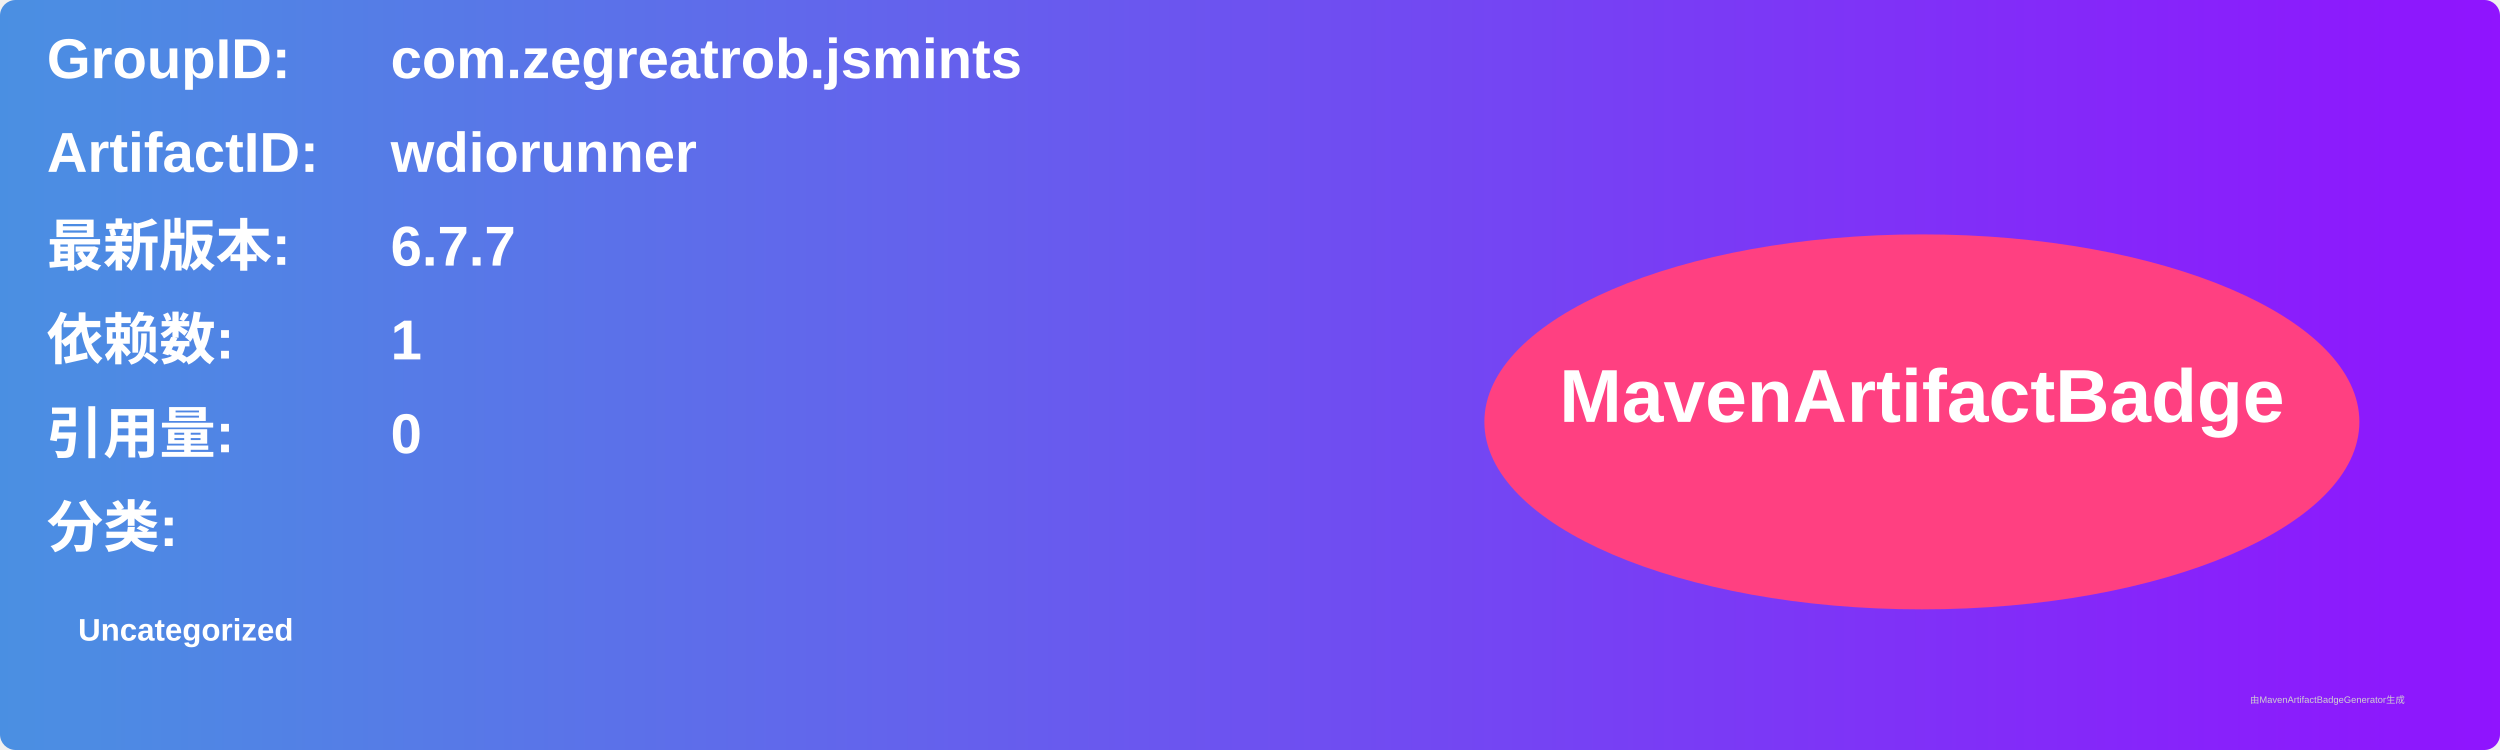
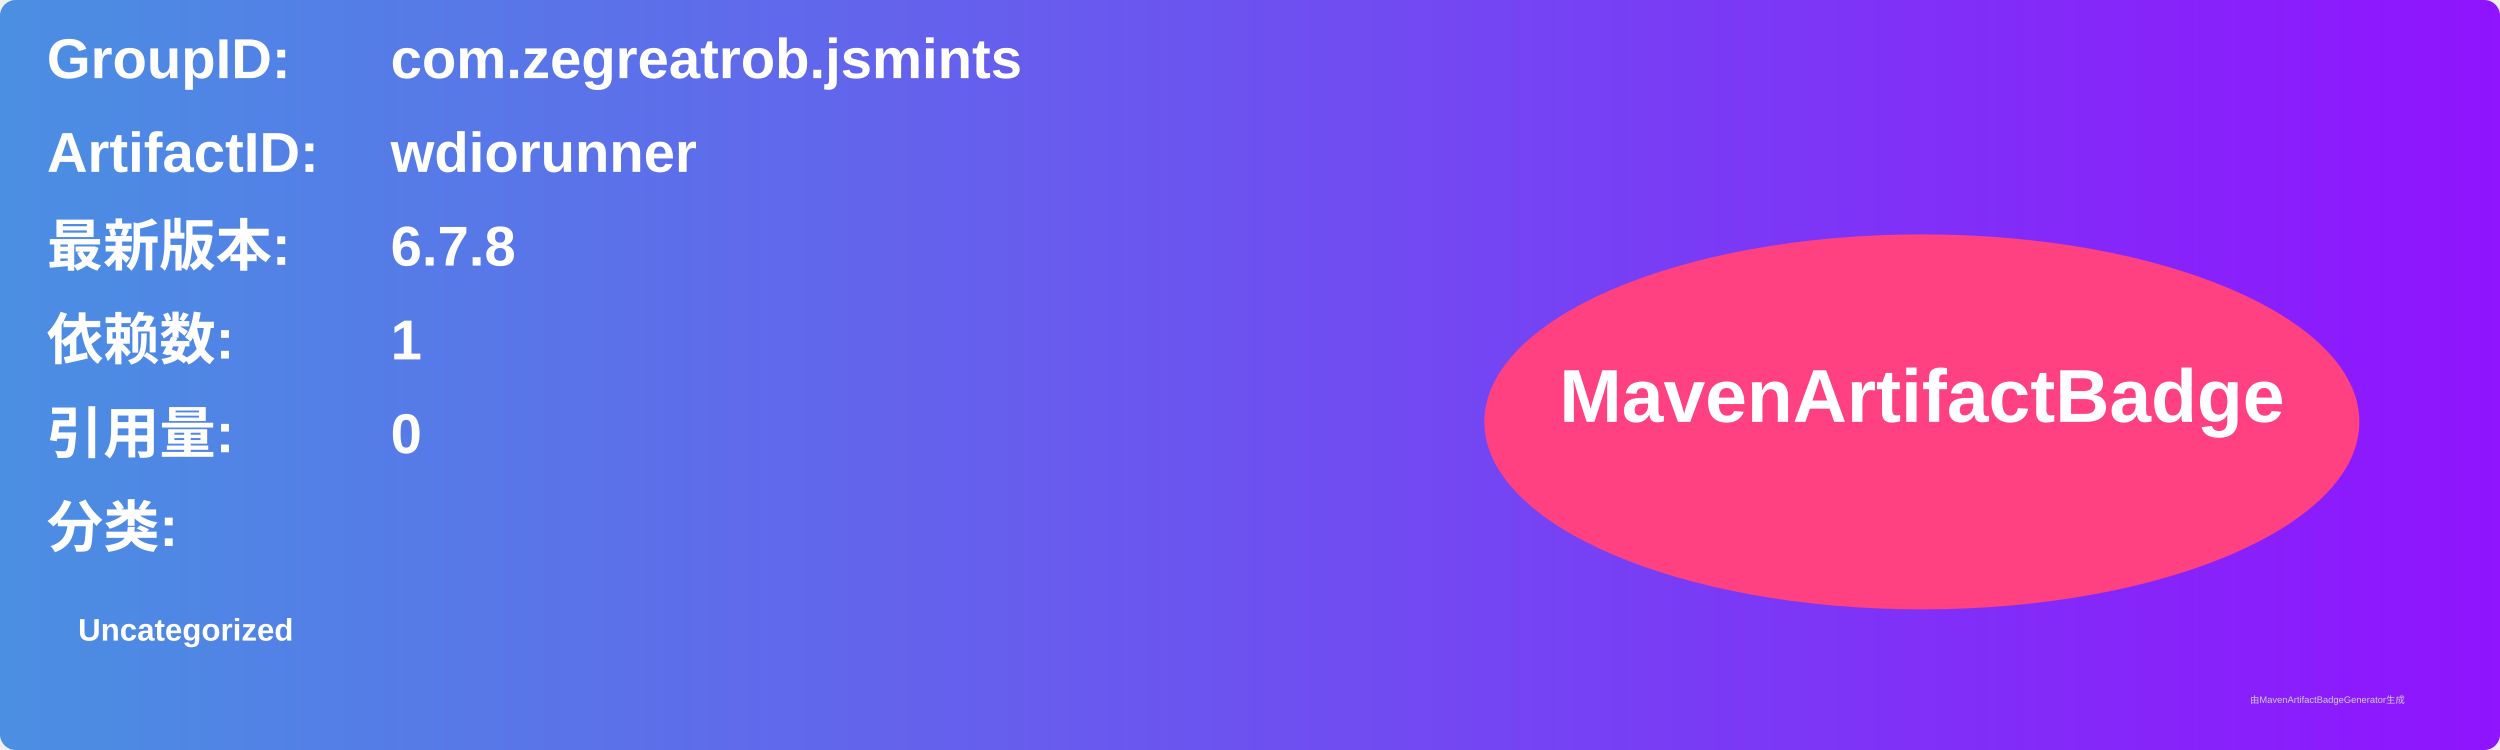
<svg xmlns="http://www.w3.org/2000/svg" width="800" height="240" viewBox="0 0 800 240">
  <linearGradient id="grad" x1="0%" y1="0%" x2="100%" y2="0%">
    <stop offset="0%" stop-color="#4a90e2" />
    <stop offset="100%" stop-color="#9013fe" />
  </linearGradient>
  <rect width="100%" height="100%" rx="5" ry="5" fill="url(#grad)" />
  <g transform="translate(15, 15)">
    <text x="0" y="10" font-family="Arial" font-size="18" fill="white" font-weight="bold" width="260">GroupID:</text>
    <text x="110" y="10" font-family="Arial" font-size="18" fill="white" font-weight="bold" width="460">com.zegreatrob.jsmints</text>
    <text x="0" y="40" font-family="Arial" font-size="18" fill="white" font-weight="bold" width="260">ArtifactID:</text>
    <text x="110" y="40" font-family="Arial" font-size="18" fill="white" font-weight="bold" width="460">wdiorunner</text>
    <text x="0" y="70" font-family="Arial" font-size="18" fill="white" font-weight="bold">最新版本:</text>
    <text x="110" y="70" font-family="Arial" font-size="18" fill="white" font-weight="bold">
-       <tspan font-weight="bold">6.7.7</tspan>
+       <tspan font-weight="bold">6.7.8</tspan>
    </text>
    <text x="0" y="100" font-family="Arial" font-size="18" fill="white" font-weight="bold">依赖数: </text>
    <text x="110" y="100" font-family="Arial" font-size="18" fill="white">
      <tspan font-weight="bold">1</tspan>
    </text>
    <text x="0" y="130" font-family="Arial" font-size="18" fill="white" font-weight="bold">引用量: </text>
    <text x="110" y="130" font-family="Arial" font-size="18" fill="white">
      <tspan font-weight="bold">0</tspan>
    </text>
    <text x="0" y="160" font-family="Arial" font-size="18" fill="white" font-weight="bold">分类:</text>
    <text x="10" y="190" font-family="Arial" font-size="10" fill="white">
      <tspan font-weight="bold">Uncategorized</tspan>
    </text>
    <ellipse cx="600" cy="120" rx="140" ry="60" fill="#ff4081" />
    <text x="600" y="120" text-anchor="middle" font-family="Arial" font-size="24" fill="white" font-weight="bold">MavenArtifactBadge</text>
  </g>
  <text x="720" y="225" font-family="Arial" font-size="3" fill="#d0d0d0">由MavenArtifactBadgeGenerator生成</text>
</svg>
